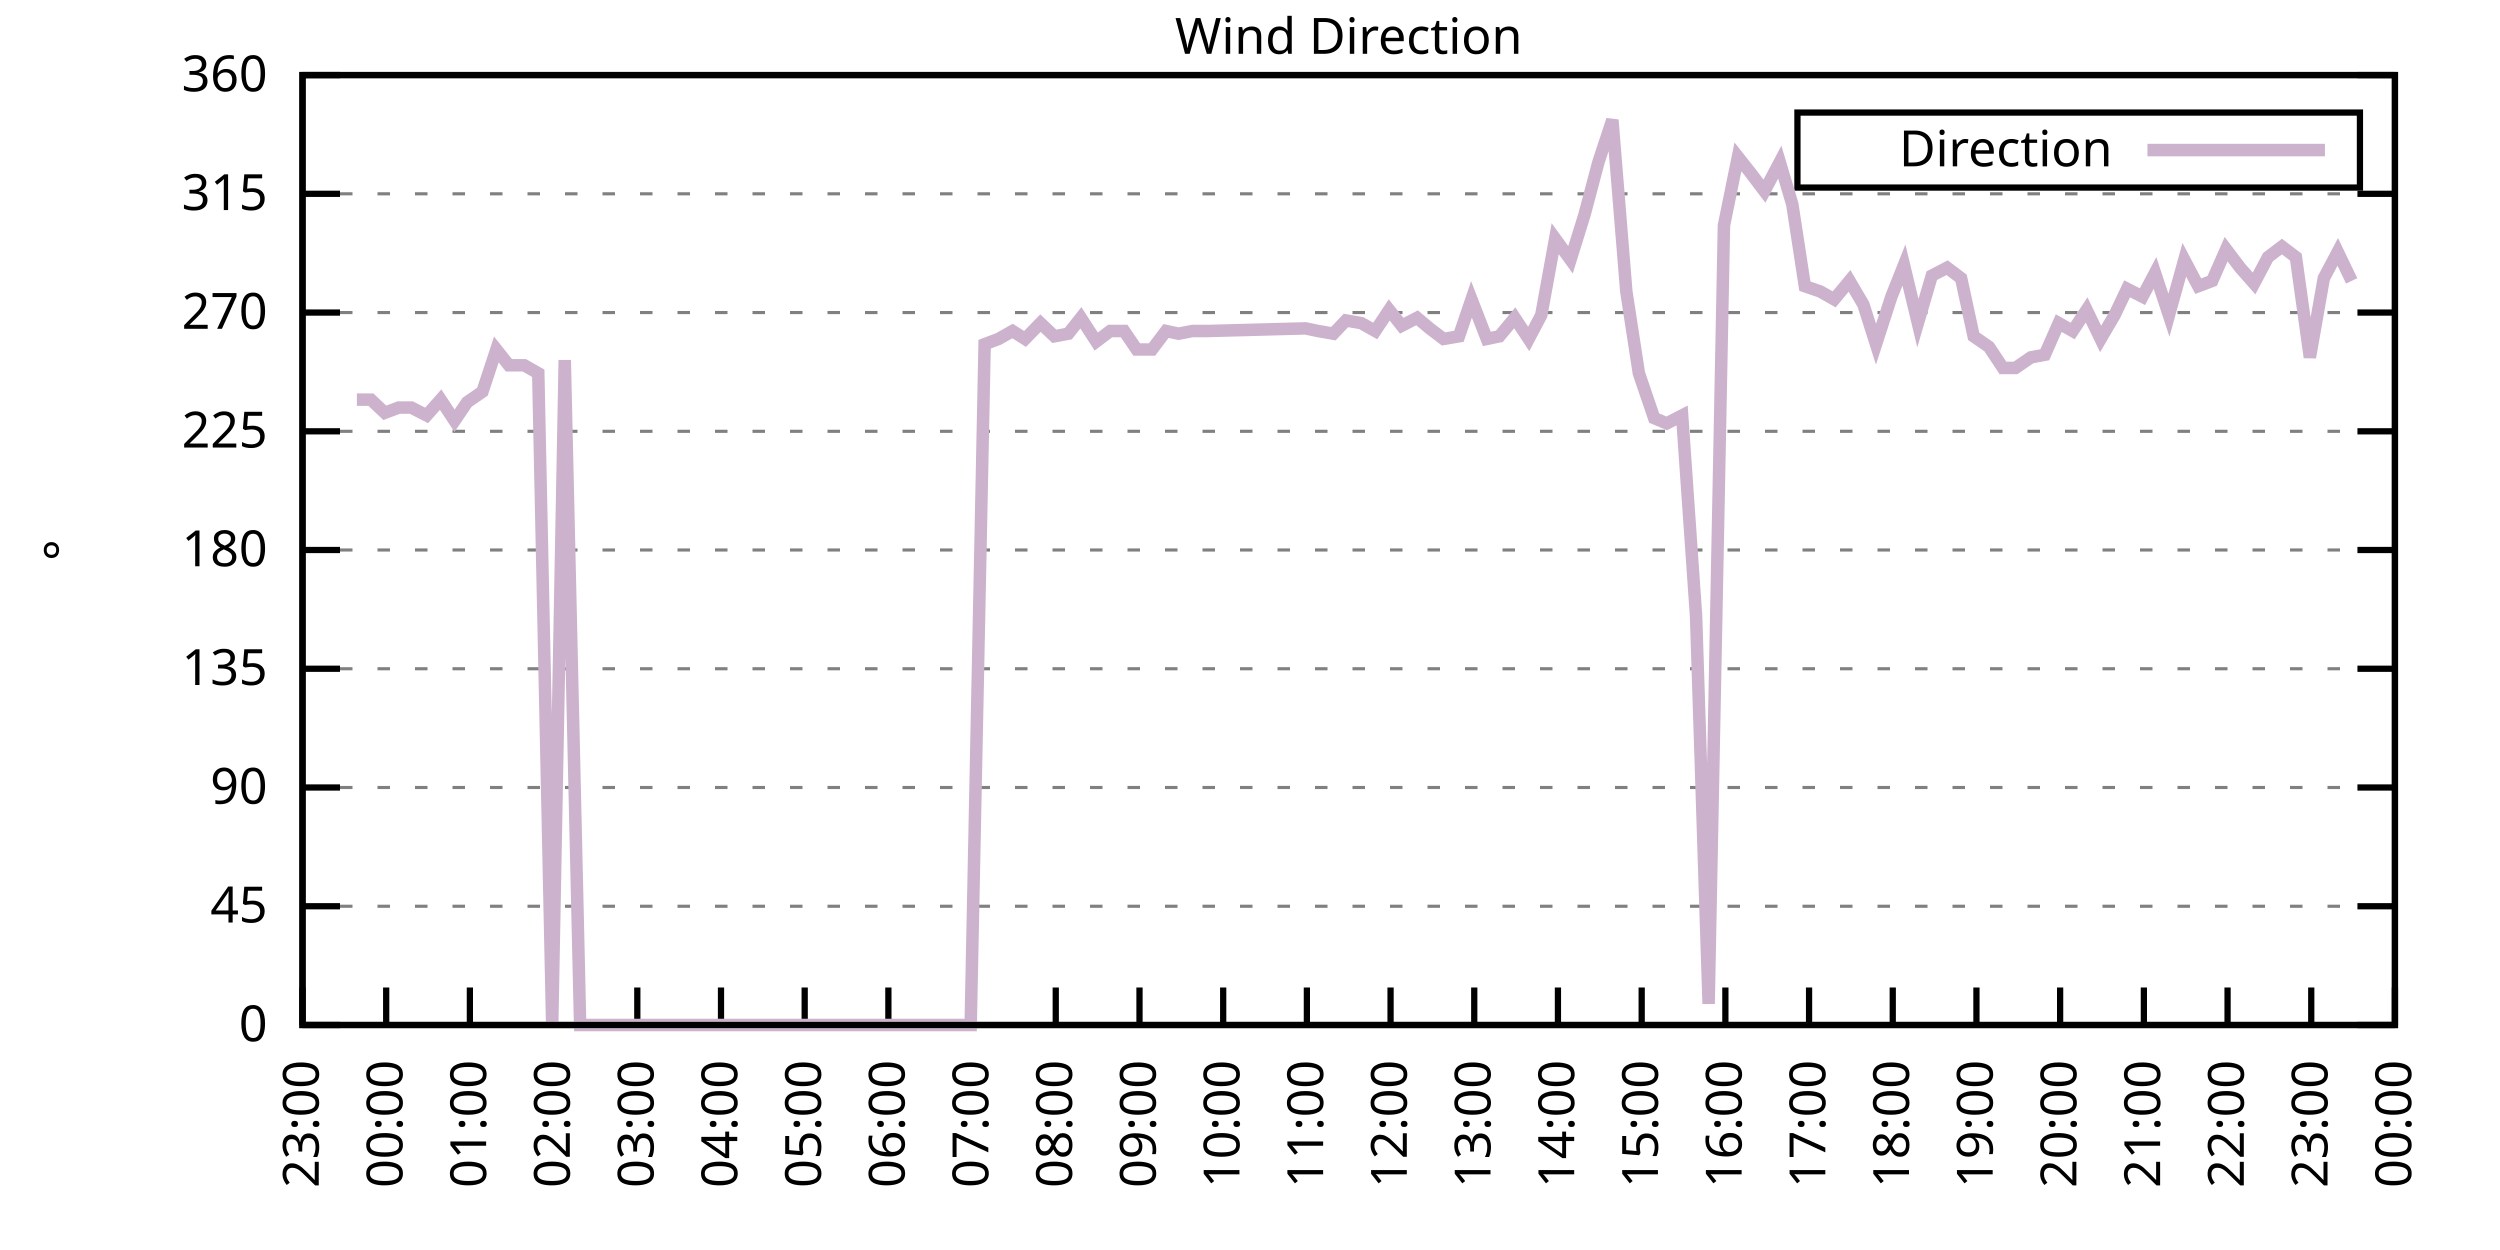
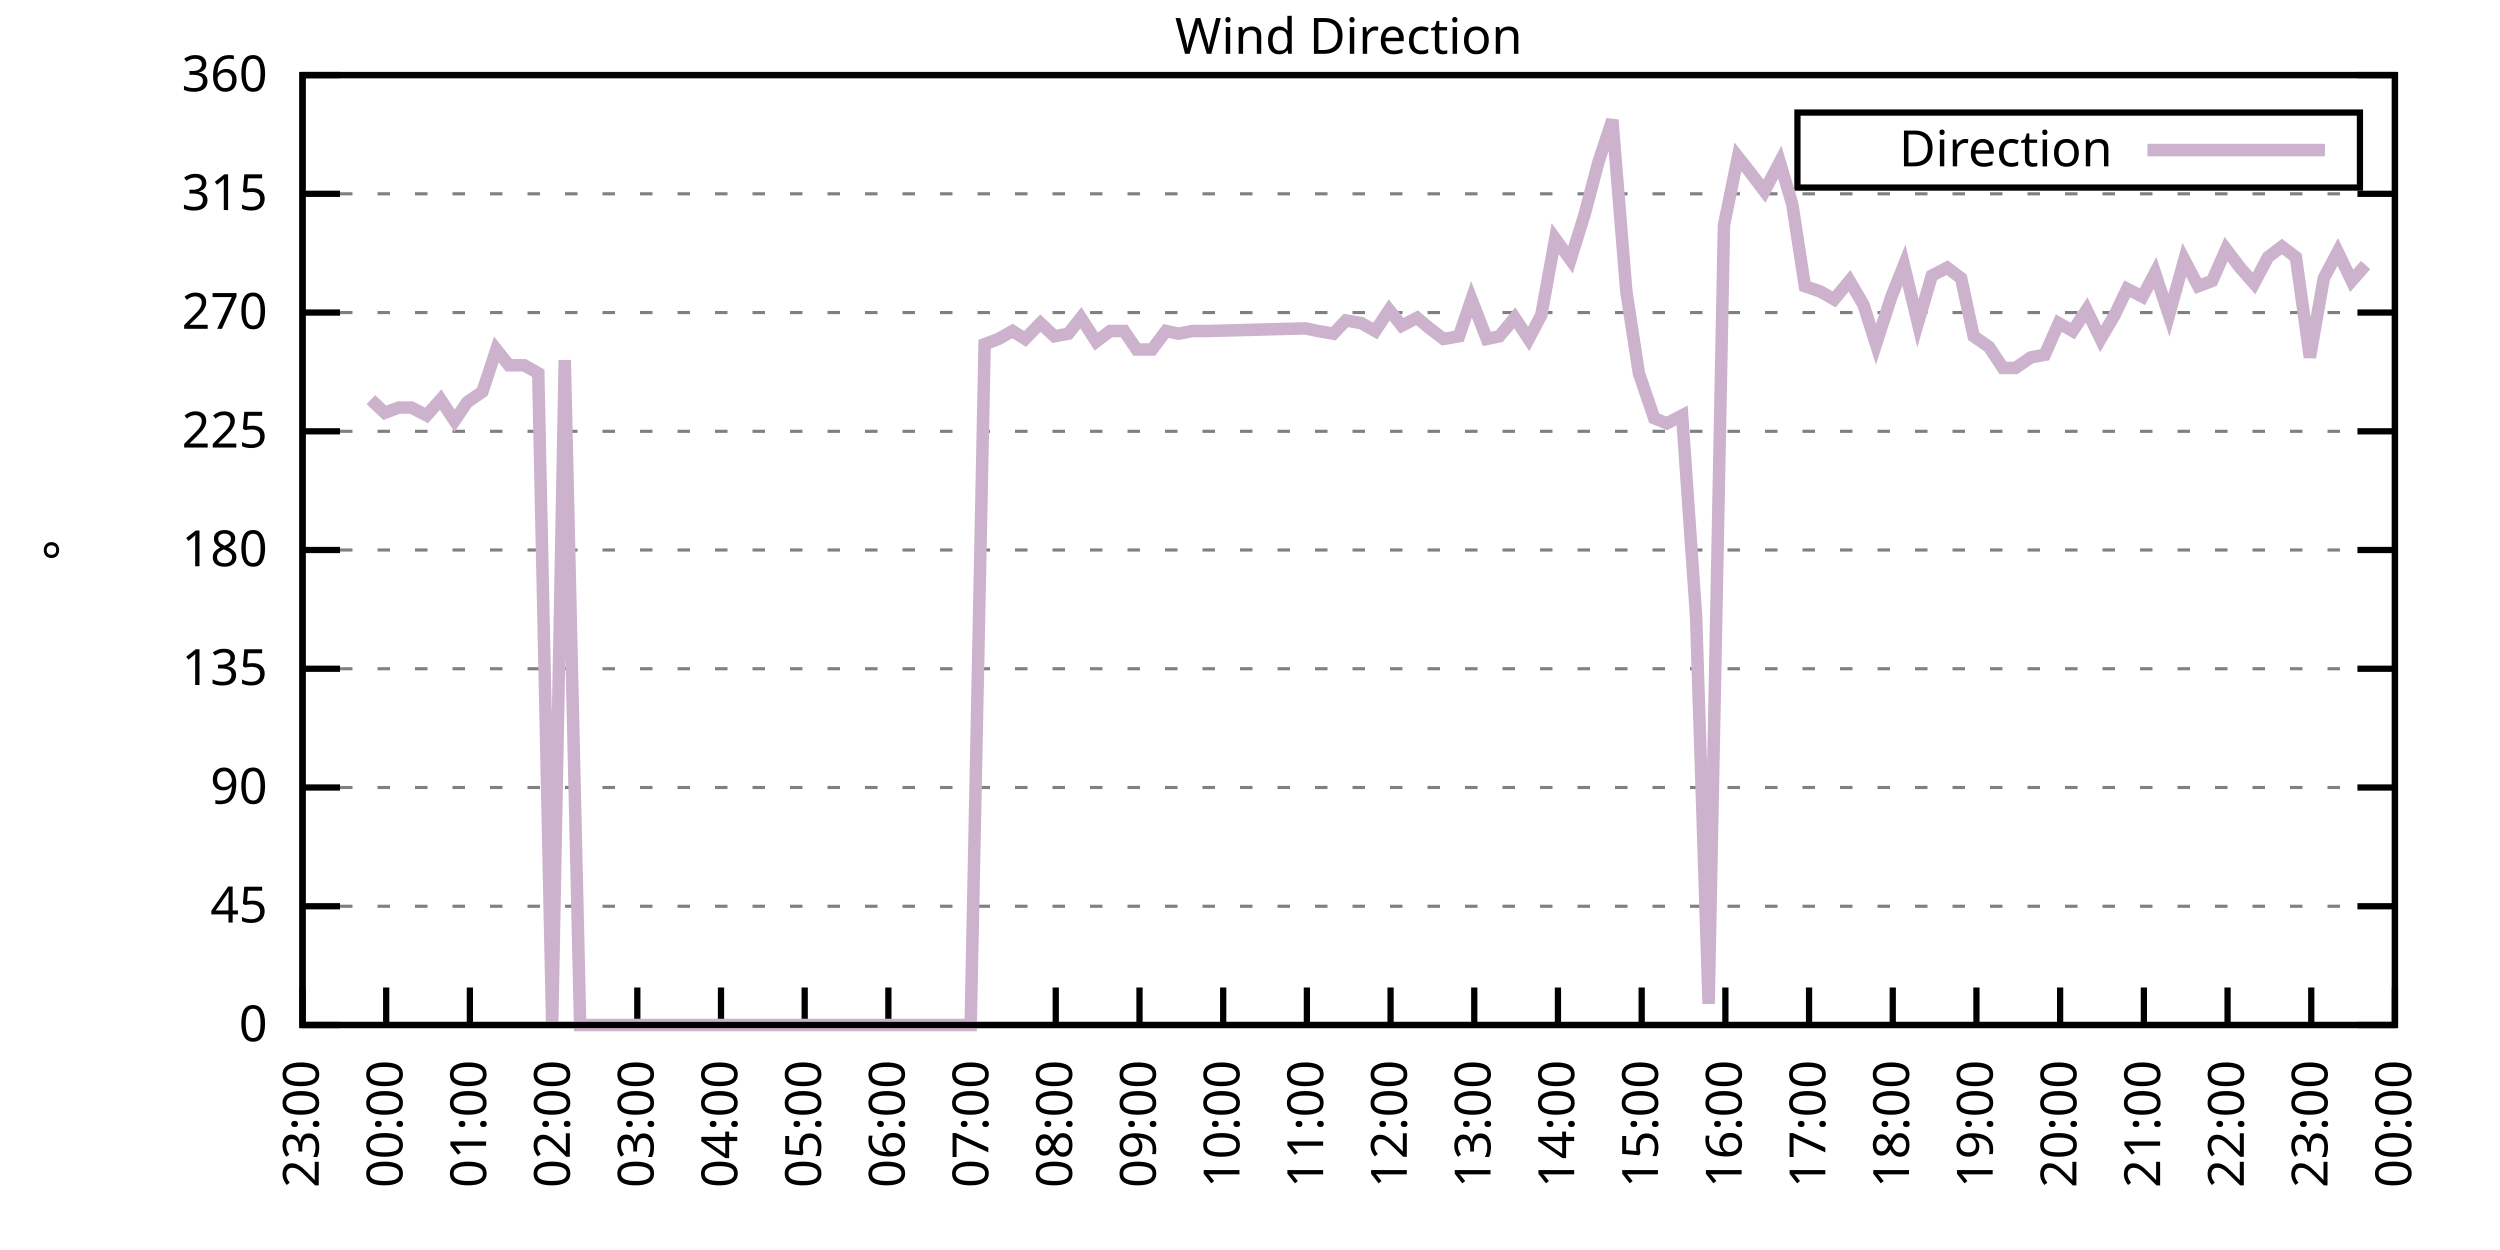
<svg xmlns="http://www.w3.org/2000/svg" xmlns:xlink="http://www.w3.org/1999/xlink" width="400" height="200" viewBox="0 0 400 200">
  <g id="gnuplot_canvas">
    <rect x="0" y="0" width="400" height="200" fill="none" />
    <defs>
      <circle id="gpDot" r="0.5" stroke-width="0.5" stroke="currentColor" />
      <path id="gpPt0" stroke-width="0.333" stroke="currentColor" d="M-1,0 h2 M0,-1 v2" />
      <path id="gpPt1" stroke-width="0.333" stroke="currentColor" d="M-1,-1 L1,1 M1,-1 L-1,1" />
      <path id="gpPt2" stroke-width="0.333" stroke="currentColor" d="M-1,0 L1,0 M0,-1 L0,1 M-1,-1 L1,1 M-1,1 L1,-1" />
      <rect id="gpPt3" stroke-width="0.333" stroke="currentColor" x="-1" y="-1" width="2" height="2" />
      <rect id="gpPt4" stroke-width="0.333" stroke="currentColor" fill="currentColor" x="-1" y="-1" width="2" height="2" />
      <circle id="gpPt5" stroke-width="0.333" stroke="currentColor" cx="0" cy="0" r="1" />
      <use xlink:href="#gpPt5" id="gpPt6" fill="currentColor" stroke="none" />
      <path id="gpPt7" stroke-width="0.333" stroke="currentColor" d="M0,-1.33 L-1.33,0.67 L1.33,0.67 z" />
      <use xlink:href="#gpPt7" id="gpPt8" fill="currentColor" stroke="none" />
      <use xlink:href="#gpPt7" id="gpPt9" stroke="currentColor" transform="rotate(180)" />
      <use xlink:href="#gpPt9" id="gpPt10" fill="currentColor" stroke="none" />
      <use xlink:href="#gpPt3" id="gpPt11" stroke="currentColor" transform="rotate(45)" />
      <use xlink:href="#gpPt11" id="gpPt12" fill="currentColor" stroke="none" />
      <path id="gpPt13" stroke-width="0.333" stroke="currentColor" d="M0,1.330 L1.265,0.411 L0.782,-1.067 L-0.782,-1.076 L-1.265,0.411 z" />
      <use xlink:href="#gpPt13" id="gpPt14" fill="currentColor" stroke="none" />
      <filter id="textbox" filterUnits="objectBoundingBox" x="0" y="0" height="1" width="1">
        <feFlood flood-color="white" flood-opacity="1" result="bgnd" />
        <feComposite in="SourceGraphic" in2="bgnd" operator="atop" />
      </filter>
      <filter id="greybox" filterUnits="objectBoundingBox" x="0" y="0" height="1" width="1">
        <feFlood flood-color="lightgrey" flood-opacity="1" result="grey" />
        <feComposite in="SourceGraphic" in2="grey" operator="atop" />
      </filter>
    </defs>
    <g fill="none" color="white" stroke="currentColor" stroke-width="1.00" stroke-linecap="butt" stroke-linejoin="miter">
</g>
    <g fill="none" color="black" stroke="currentColor" stroke-width="1.00" stroke-linecap="butt" stroke-linejoin="miter">
      <g stroke="none" shape-rendering="crispEdges">
        <polygon fill="rgb(255, 255, 255)" points="48.40,164.00 383.18,164.00 383.18,12.02 48.40,12.02 " />
      </g>
    </g>
    <g fill="none" color="black" stroke="currentColor" stroke-width="1.00" stroke-linecap="butt" stroke-linejoin="miter">
</g>
    <g fill="none" color="black" stroke="black" stroke-width="0.50" stroke-linecap="butt" stroke-linejoin="miter">
</g>
    <g fill="none" color="gray" stroke="currentColor" stroke-width="0.50" stroke-linecap="butt" stroke-linejoin="miter">
      <path stroke="gray" stroke-dasharray="2,4" class="gridline" d="M48.40,164.00 L383.19,164.00  " />
    </g>
    <g fill="none" color="gray" stroke="gray" stroke-width="1.00" stroke-linecap="butt" stroke-linejoin="miter">
</g>
    <g fill="none" color="black" stroke="currentColor" stroke-width="1.00" stroke-linecap="butt" stroke-linejoin="miter">
      <path stroke="black" d="M48.40,164.00 L54.40,164.00 M383.19,164.00 L377.19,164.00  " />
      <g transform="translate(42.80,166.60)" stroke="none" fill="black" font-family="Sans" font-size="8.00" text-anchor="end">
        <text>
          <tspan font-family="Sans"> 0</tspan>
        </text>
      </g>
    </g>
    <g fill="none" color="black" stroke="currentColor" stroke-width="1.00" stroke-linecap="butt" stroke-linejoin="miter">
</g>
    <g fill="none" color="black" stroke="black" stroke-width="0.50" stroke-linecap="butt" stroke-linejoin="miter">
</g>
    <g fill="none" color="gray" stroke="currentColor" stroke-width="0.50" stroke-linecap="butt" stroke-linejoin="miter">
      <path stroke="gray" stroke-dasharray="2,4" class="gridline" d="M48.40,145.00 L383.19,145.00  " />
    </g>
    <g fill="none" color="gray" stroke="gray" stroke-width="1.00" stroke-linecap="butt" stroke-linejoin="miter">
</g>
    <g fill="none" color="black" stroke="currentColor" stroke-width="1.00" stroke-linecap="butt" stroke-linejoin="miter">
      <path stroke="black" d="M48.40,145.00 L54.40,145.00 M383.19,145.00 L377.19,145.00  " />
      <g transform="translate(42.80,147.60)" stroke="none" fill="black" font-family="Sans" font-size="8.00" text-anchor="end">
        <text>
          <tspan font-family="Sans"> 45</tspan>
        </text>
      </g>
    </g>
    <g fill="none" color="black" stroke="currentColor" stroke-width="1.00" stroke-linecap="butt" stroke-linejoin="miter">
</g>
    <g fill="none" color="black" stroke="black" stroke-width="0.50" stroke-linecap="butt" stroke-linejoin="miter">
</g>
    <g fill="none" color="gray" stroke="currentColor" stroke-width="0.50" stroke-linecap="butt" stroke-linejoin="miter">
      <path stroke="gray" stroke-dasharray="2,4" class="gridline" d="M48.40,126.00 L383.19,126.00  " />
    </g>
    <g fill="none" color="gray" stroke="gray" stroke-width="1.00" stroke-linecap="butt" stroke-linejoin="miter">
</g>
    <g fill="none" color="black" stroke="currentColor" stroke-width="1.00" stroke-linecap="butt" stroke-linejoin="miter">
      <path stroke="black" d="M48.40,126.00 L54.40,126.00 M383.19,126.00 L377.19,126.00  " />
      <g transform="translate(42.80,128.60)" stroke="none" fill="black" font-family="Sans" font-size="8.00" text-anchor="end">
        <text>
          <tspan font-family="Sans"> 90</tspan>
        </text>
      </g>
    </g>
    <g fill="none" color="black" stroke="currentColor" stroke-width="1.00" stroke-linecap="butt" stroke-linejoin="miter">
</g>
    <g fill="none" color="black" stroke="black" stroke-width="0.50" stroke-linecap="butt" stroke-linejoin="miter">
</g>
    <g fill="none" color="gray" stroke="currentColor" stroke-width="0.50" stroke-linecap="butt" stroke-linejoin="miter">
      <path stroke="gray" stroke-dasharray="2,4" class="gridline" d="M48.40,107.00 L383.19,107.00  " />
    </g>
    <g fill="none" color="gray" stroke="gray" stroke-width="1.00" stroke-linecap="butt" stroke-linejoin="miter">
</g>
    <g fill="none" color="black" stroke="currentColor" stroke-width="1.00" stroke-linecap="butt" stroke-linejoin="miter">
      <path stroke="black" d="M48.40,107.00 L54.40,107.00 M383.19,107.00 L377.19,107.00  " />
      <g transform="translate(42.80,109.60)" stroke="none" fill="black" font-family="Sans" font-size="8.00" text-anchor="end">
        <text>
          <tspan font-family="Sans"> 135</tspan>
        </text>
      </g>
    </g>
    <g fill="none" color="black" stroke="currentColor" stroke-width="1.00" stroke-linecap="butt" stroke-linejoin="miter">
</g>
    <g fill="none" color="black" stroke="black" stroke-width="0.50" stroke-linecap="butt" stroke-linejoin="miter">
</g>
    <g fill="none" color="gray" stroke="currentColor" stroke-width="0.50" stroke-linecap="butt" stroke-linejoin="miter">
      <path stroke="gray" stroke-dasharray="2,4" class="gridline" d="M48.40,88.00 L383.19,88.00  " />
    </g>
    <g fill="none" color="gray" stroke="gray" stroke-width="1.00" stroke-linecap="butt" stroke-linejoin="miter">
</g>
    <g fill="none" color="black" stroke="currentColor" stroke-width="1.00" stroke-linecap="butt" stroke-linejoin="miter">
      <path stroke="black" d="M48.40,88.00 L54.40,88.00 M383.19,88.00 L377.19,88.00  " />
      <g transform="translate(42.80,90.60)" stroke="none" fill="black" font-family="Sans" font-size="8.00" text-anchor="end">
        <text>
          <tspan font-family="Sans"> 180</tspan>
        </text>
      </g>
    </g>
    <g fill="none" color="black" stroke="currentColor" stroke-width="1.00" stroke-linecap="butt" stroke-linejoin="miter">
</g>
    <g fill="none" color="black" stroke="black" stroke-width="0.50" stroke-linecap="butt" stroke-linejoin="miter">
</g>
    <g fill="none" color="gray" stroke="currentColor" stroke-width="0.50" stroke-linecap="butt" stroke-linejoin="miter">
      <path stroke="gray" stroke-dasharray="2,4" class="gridline" d="M48.40,69.01 L383.19,69.01  " />
    </g>
    <g fill="none" color="gray" stroke="gray" stroke-width="1.00" stroke-linecap="butt" stroke-linejoin="miter">
</g>
    <g fill="none" color="black" stroke="currentColor" stroke-width="1.00" stroke-linecap="butt" stroke-linejoin="miter">
      <path stroke="black" d="M48.40,69.01 L54.40,69.01 M383.19,69.01 L377.19,69.01  " />
      <g transform="translate(42.80,71.61)" stroke="none" fill="black" font-family="Sans" font-size="8.00" text-anchor="end">
        <text>
          <tspan font-family="Sans"> 225</tspan>
        </text>
      </g>
    </g>
    <g fill="none" color="black" stroke="currentColor" stroke-width="1.00" stroke-linecap="butt" stroke-linejoin="miter">
</g>
    <g fill="none" color="black" stroke="black" stroke-width="0.50" stroke-linecap="butt" stroke-linejoin="miter">
</g>
    <g fill="none" color="gray" stroke="currentColor" stroke-width="0.50" stroke-linecap="butt" stroke-linejoin="miter">
      <path stroke="gray" stroke-dasharray="2,4" class="gridline" d="M48.40,50.01 L383.19,50.01  " />
    </g>
    <g fill="none" color="gray" stroke="gray" stroke-width="1.00" stroke-linecap="butt" stroke-linejoin="miter">
</g>
    <g fill="none" color="black" stroke="currentColor" stroke-width="1.00" stroke-linecap="butt" stroke-linejoin="miter">
      <path stroke="black" d="M48.40,50.01 L54.40,50.01 M383.19,50.01 L377.19,50.01  " />
      <g transform="translate(42.80,52.61)" stroke="none" fill="black" font-family="Sans" font-size="8.00" text-anchor="end">
        <text>
          <tspan font-family="Sans"> 270</tspan>
        </text>
      </g>
    </g>
    <g fill="none" color="black" stroke="currentColor" stroke-width="1.00" stroke-linecap="butt" stroke-linejoin="miter">
</g>
    <g fill="none" color="black" stroke="black" stroke-width="0.50" stroke-linecap="butt" stroke-linejoin="miter">
</g>
    <g fill="none" color="gray" stroke="currentColor" stroke-width="0.50" stroke-linecap="butt" stroke-linejoin="miter">
      <path stroke="gray" stroke-dasharray="2,4" class="gridline" d="M48.40,31.01 L383.19,31.01  " />
    </g>
    <g fill="none" color="gray" stroke="gray" stroke-width="1.00" stroke-linecap="butt" stroke-linejoin="miter">
</g>
    <g fill="none" color="black" stroke="currentColor" stroke-width="1.00" stroke-linecap="butt" stroke-linejoin="miter">
      <path stroke="black" d="M48.40,31.01 L54.40,31.01 M383.19,31.01 L377.19,31.01  " />
      <g transform="translate(42.80,33.61)" stroke="none" fill="black" font-family="Sans" font-size="8.00" text-anchor="end">
        <text>
          <tspan font-family="Sans"> 315</tspan>
        </text>
      </g>
    </g>
    <g fill="none" color="black" stroke="currentColor" stroke-width="1.00" stroke-linecap="butt" stroke-linejoin="miter">
</g>
    <g fill="none" color="black" stroke="black" stroke-width="0.50" stroke-linecap="butt" stroke-linejoin="miter">
</g>
    <g fill="none" color="gray" stroke="currentColor" stroke-width="0.50" stroke-linecap="butt" stroke-linejoin="miter">
      <path stroke="gray" stroke-dasharray="2,4" class="gridline" d="M48.40,12.01 L383.19,12.01  " />
    </g>
    <g fill="none" color="gray" stroke="gray" stroke-width="1.00" stroke-linecap="butt" stroke-linejoin="miter">
</g>
    <g fill="none" color="black" stroke="currentColor" stroke-width="1.00" stroke-linecap="butt" stroke-linejoin="miter">
      <path stroke="black" d="M48.40,12.01 L54.40,12.01 M383.19,12.01 L377.19,12.01  " />
      <g transform="translate(42.80,14.61)" stroke="none" fill="black" font-family="Sans" font-size="8.00" text-anchor="end">
        <text>
          <tspan font-family="Sans"> 360</tspan>
        </text>
      </g>
    </g>
    <g fill="none" color="black" stroke="currentColor" stroke-width="1.00" stroke-linecap="butt" stroke-linejoin="miter">
      <path stroke="black" d="M48.40,164.00 L48.40,158.00  " />
      <g transform="translate(51.00,169.60) rotate(270.00)" stroke="none" fill="black" font-family="Sans" font-size="8.00" text-anchor="end">
        <text>
          <tspan font-family="Sans">23:00</tspan>
        </text>
      </g>
    </g>
    <g fill="none" color="black" stroke="currentColor" stroke-width="1.00" stroke-linecap="butt" stroke-linejoin="miter">
      <path stroke="black" d="M61.79,164.00 L61.79,158.00  " />
      <g transform="translate(64.39,169.60) rotate(270.00)" stroke="none" fill="black" font-family="Sans" font-size="8.00" text-anchor="end">
        <text>
          <tspan font-family="Sans">00:00</tspan>
        </text>
      </g>
    </g>
    <g fill="none" color="black" stroke="currentColor" stroke-width="1.00" stroke-linecap="butt" stroke-linejoin="miter">
      <path stroke="black" d="M75.18,164.00 L75.18,158.00  " />
      <g transform="translate(77.78,169.60) rotate(270.00)" stroke="none" fill="black" font-family="Sans" font-size="8.00" text-anchor="end">
        <text>
          <tspan font-family="Sans">01:00</tspan>
        </text>
      </g>
    </g>
    <g fill="none" color="black" stroke="currentColor" stroke-width="1.00" stroke-linecap="butt" stroke-linejoin="miter">
      <path stroke="black" d="M88.57,164.00 L88.57,158.00  " />
      <g transform="translate(91.17,169.60) rotate(270.00)" stroke="none" fill="black" font-family="Sans" font-size="8.00" text-anchor="end">
        <text>
          <tspan font-family="Sans">02:00</tspan>
        </text>
      </g>
    </g>
    <g fill="none" color="black" stroke="currentColor" stroke-width="1.00" stroke-linecap="butt" stroke-linejoin="miter">
      <path stroke="black" d="M101.97,164.00 L101.97,158.00  " />
      <g transform="translate(104.57,169.60) rotate(270.00)" stroke="none" fill="black" font-family="Sans" font-size="8.00" text-anchor="end">
        <text>
          <tspan font-family="Sans">03:00</tspan>
        </text>
      </g>
    </g>
    <g fill="none" color="black" stroke="currentColor" stroke-width="1.00" stroke-linecap="butt" stroke-linejoin="miter">
      <path stroke="black" d="M115.36,164.00 L115.36,158.00  " />
      <g transform="translate(117.96,169.60) rotate(270.00)" stroke="none" fill="black" font-family="Sans" font-size="8.00" text-anchor="end">
        <text>
          <tspan font-family="Sans">04:00</tspan>
        </text>
      </g>
    </g>
    <g fill="none" color="black" stroke="currentColor" stroke-width="1.00" stroke-linecap="butt" stroke-linejoin="miter">
      <path stroke="black" d="M128.75,164.00 L128.75,158.00  " />
      <g transform="translate(131.35,169.60) rotate(270.00)" stroke="none" fill="black" font-family="Sans" font-size="8.00" text-anchor="end">
        <text>
          <tspan font-family="Sans">05:00</tspan>
        </text>
      </g>
    </g>
    <g fill="none" color="black" stroke="currentColor" stroke-width="1.00" stroke-linecap="butt" stroke-linejoin="miter">
      <path stroke="black" d="M142.14,164.00 L142.14,158.00  " />
      <g transform="translate(144.74,169.60) rotate(270.00)" stroke="none" fill="black" font-family="Sans" font-size="8.00" text-anchor="end">
        <text>
          <tspan font-family="Sans">06:00</tspan>
        </text>
      </g>
    </g>
    <g fill="none" color="black" stroke="currentColor" stroke-width="1.00" stroke-linecap="butt" stroke-linejoin="miter">
      <path stroke="black" d="M155.53,164.00 L155.53,158.00  " />
      <g transform="translate(158.13,169.60) rotate(270.00)" stroke="none" fill="black" font-family="Sans" font-size="8.00" text-anchor="end">
        <text>
          <tspan font-family="Sans">07:00</tspan>
        </text>
      </g>
    </g>
    <g fill="none" color="black" stroke="currentColor" stroke-width="1.00" stroke-linecap="butt" stroke-linejoin="miter">
      <path stroke="black" d="M168.92,164.00 L168.92,158.00  " />
      <g transform="translate(171.52,169.60) rotate(270.00)" stroke="none" fill="black" font-family="Sans" font-size="8.00" text-anchor="end">
        <text>
          <tspan font-family="Sans">08:00</tspan>
        </text>
      </g>
    </g>
    <g fill="none" color="black" stroke="currentColor" stroke-width="1.00" stroke-linecap="butt" stroke-linejoin="miter">
      <path stroke="black" d="M182.32,164.00 L182.32,158.00  " />
      <g transform="translate(184.92,169.60) rotate(270.00)" stroke="none" fill="black" font-family="Sans" font-size="8.00" text-anchor="end">
        <text>
          <tspan font-family="Sans">09:00</tspan>
        </text>
      </g>
    </g>
    <g fill="none" color="black" stroke="currentColor" stroke-width="1.00" stroke-linecap="butt" stroke-linejoin="miter">
      <path stroke="black" d="M195.71,164.00 L195.71,158.00  " />
      <g transform="translate(198.31,169.60) rotate(270.00)" stroke="none" fill="black" font-family="Sans" font-size="8.00" text-anchor="end">
        <text>
          <tspan font-family="Sans">10:00</tspan>
        </text>
      </g>
    </g>
    <g fill="none" color="black" stroke="currentColor" stroke-width="1.00" stroke-linecap="butt" stroke-linejoin="miter">
      <path stroke="black" d="M209.10,164.00 L209.10,158.00  " />
      <g transform="translate(211.70,169.60) rotate(270.00)" stroke="none" fill="black" font-family="Sans" font-size="8.00" text-anchor="end">
        <text>
          <tspan font-family="Sans">11:00</tspan>
        </text>
      </g>
    </g>
    <g fill="none" color="black" stroke="currentColor" stroke-width="1.00" stroke-linecap="butt" stroke-linejoin="miter">
      <path stroke="black" d="M222.49,164.00 L222.49,158.00  " />
      <g transform="translate(225.09,169.60) rotate(270.00)" stroke="none" fill="black" font-family="Sans" font-size="8.00" text-anchor="end">
        <text>
          <tspan font-family="Sans">12:00</tspan>
        </text>
      </g>
    </g>
    <g fill="none" color="black" stroke="currentColor" stroke-width="1.00" stroke-linecap="butt" stroke-linejoin="miter">
      <path stroke="black" d="M235.88,164.00 L235.88,158.00  " />
      <g transform="translate(238.48,169.60) rotate(270.00)" stroke="none" fill="black" font-family="Sans" font-size="8.00" text-anchor="end">
        <text>
          <tspan font-family="Sans">13:00</tspan>
        </text>
      </g>
    </g>
    <g fill="none" color="black" stroke="currentColor" stroke-width="1.00" stroke-linecap="butt" stroke-linejoin="miter">
      <path stroke="black" d="M249.27,164.00 L249.27,158.00  " />
      <g transform="translate(251.87,169.60) rotate(270.00)" stroke="none" fill="black" font-family="Sans" font-size="8.00" text-anchor="end">
        <text>
          <tspan font-family="Sans">14:00</tspan>
        </text>
      </g>
    </g>
    <g fill="none" color="black" stroke="currentColor" stroke-width="1.00" stroke-linecap="butt" stroke-linejoin="miter">
      <path stroke="black" d="M262.67,164.00 L262.67,158.00  " />
      <g transform="translate(265.27,169.60) rotate(270.00)" stroke="none" fill="black" font-family="Sans" font-size="8.00" text-anchor="end">
        <text>
          <tspan font-family="Sans">15:00</tspan>
        </text>
      </g>
    </g>
    <g fill="none" color="black" stroke="currentColor" stroke-width="1.00" stroke-linecap="butt" stroke-linejoin="miter">
      <path stroke="black" d="M276.06,164.00 L276.06,158.00  " />
      <g transform="translate(278.66,169.60) rotate(270.00)" stroke="none" fill="black" font-family="Sans" font-size="8.00" text-anchor="end">
        <text>
          <tspan font-family="Sans">16:00</tspan>
        </text>
      </g>
    </g>
    <g fill="none" color="black" stroke="currentColor" stroke-width="1.00" stroke-linecap="butt" stroke-linejoin="miter">
      <path stroke="black" d="M289.45,164.00 L289.45,158.00  " />
      <g transform="translate(292.05,169.60) rotate(270.00)" stroke="none" fill="black" font-family="Sans" font-size="8.00" text-anchor="end">
        <text>
          <tspan font-family="Sans">17:00</tspan>
        </text>
      </g>
    </g>
    <g fill="none" color="black" stroke="currentColor" stroke-width="1.00" stroke-linecap="butt" stroke-linejoin="miter">
      <path stroke="black" d="M302.84,164.00 L302.84,158.00  " />
      <g transform="translate(305.44,169.60) rotate(270.00)" stroke="none" fill="black" font-family="Sans" font-size="8.00" text-anchor="end">
        <text>
          <tspan font-family="Sans">18:00</tspan>
        </text>
      </g>
    </g>
    <g fill="none" color="black" stroke="currentColor" stroke-width="1.00" stroke-linecap="butt" stroke-linejoin="miter">
      <path stroke="black" d="M316.23,164.00 L316.23,158.00  " />
      <g transform="translate(318.83,169.60) rotate(270.00)" stroke="none" fill="black" font-family="Sans" font-size="8.00" text-anchor="end">
        <text>
          <tspan font-family="Sans">19:00</tspan>
        </text>
      </g>
    </g>
    <g fill="none" color="black" stroke="currentColor" stroke-width="1.00" stroke-linecap="butt" stroke-linejoin="miter">
      <path stroke="black" d="M329.62,164.00 L329.62,158.00  " />
      <g transform="translate(332.22,169.60) rotate(270.00)" stroke="none" fill="black" font-family="Sans" font-size="8.00" text-anchor="end">
        <text>
          <tspan font-family="Sans">20:00</tspan>
        </text>
      </g>
    </g>
    <g fill="none" color="black" stroke="currentColor" stroke-width="1.00" stroke-linecap="butt" stroke-linejoin="miter">
      <path stroke="black" d="M343.02,164.00 L343.02,158.00  " />
      <g transform="translate(345.62,169.60) rotate(270.00)" stroke="none" fill="black" font-family="Sans" font-size="8.00" text-anchor="end">
        <text>
          <tspan font-family="Sans">21:00</tspan>
        </text>
      </g>
    </g>
    <g fill="none" color="black" stroke="currentColor" stroke-width="1.00" stroke-linecap="butt" stroke-linejoin="miter">
      <path stroke="black" d="M356.41,164.00 L356.41,158.00  " />
      <g transform="translate(359.01,169.60) rotate(270.00)" stroke="none" fill="black" font-family="Sans" font-size="8.00" text-anchor="end">
        <text>
          <tspan font-family="Sans">22:00</tspan>
        </text>
      </g>
    </g>
    <g fill="none" color="black" stroke="currentColor" stroke-width="1.00" stroke-linecap="butt" stroke-linejoin="miter">
      <path stroke="black" d="M369.80,164.00 L369.80,158.00  " />
      <g transform="translate(372.40,169.60) rotate(270.00)" stroke="none" fill="black" font-family="Sans" font-size="8.00" text-anchor="end">
        <text>
          <tspan font-family="Sans">23:00</tspan>
        </text>
      </g>
    </g>
    <g fill="none" color="black" stroke="currentColor" stroke-width="1.00" stroke-linecap="butt" stroke-linejoin="miter">
      <path stroke="black" d="M383.19,164.00 L383.19,158.00  " />
      <g transform="translate(385.79,169.60) rotate(270.00)" stroke="none" fill="black" font-family="Sans" font-size="8.00" text-anchor="end">
        <text>
          <tspan font-family="Sans">00:00</tspan>
        </text>
      </g>
    </g>
    <g fill="none" color="black" stroke="currentColor" stroke-width="1.00" stroke-linecap="butt" stroke-linejoin="miter">
</g>
    <g fill="none" color="black" stroke="currentColor" stroke-width="1.00" stroke-linecap="butt" stroke-linejoin="miter">
      <path stroke="black" d="M48.40,12.01 L48.40,164.00 L383.19,164.00 L383.19,12.01 L48.40,12.01 Z  " />
    </g>
    <g fill="none" color="black" stroke="currentColor" stroke-width="1.00" stroke-linecap="butt" stroke-linejoin="miter">
</g>
    <g fill="none" color="black" stroke="currentColor" stroke-width="1.00" stroke-linecap="butt" stroke-linejoin="miter">
      <path stroke="black" d="M287.59,30.01 L287.59,18.01 L377.59,18.01 L377.59,30.01 L287.59,30.01 Z  " />
    </g>
    <g id="Wind_direction_plot_1">
      <g fill="none" color="white" stroke="black" stroke-width="2.00" stroke-linecap="butt" stroke-linejoin="miter">
</g>
      <g fill="none" color="black" stroke="currentColor" stroke-width="2.00" stroke-linecap="butt" stroke-linejoin="miter">
        <g transform="translate(337.99,26.61)" stroke="none" fill="black" font-family="Sans" font-size="8.00" text-anchor="end">
          <text>
            <tspan font-family="Sans">Direction</tspan>
          </text>
        </g>
      </g>
      <g fill="none" color="black" stroke="currentColor" stroke-width="2.00" stroke-linecap="butt" stroke-linejoin="miter">
-         <path stroke="rgb(204, 178, 204)" d="M343.59,24.01 L371.99,24.01 M57.10,63.94 L59.34,63.94 L61.57,66.05 L63.80,65.21 L65.81,65.21 L68.26,66.47   L70.50,63.94 L72.73,67.32 L74.74,64.36 L77.19,62.67 L79.42,55.92 L81.43,58.45 L83.89,58.45 L86.12,59.72   L88.35,164.00 L90.36,57.61 L92.82,164.00 L94.82,164.00 L97.28,164.00 L99.51,164.00 L101.74,164.00 L103.98,164.00   L105.98,164.00 L108.44,164.00 L110.45,164.00 L112.68,164.00 L115.13,164.00 L117.37,164.00 L119.38,164.00 L121.61,164.00   L124.06,164.00 L126.07,164.00 L130.76,164.00 L132.99,164.00 L135.00,164.00 L137.45,164.00 L139.69,164.00 L141.92,164.00   L146.38,164.00 L148.61,164.00 L150.85,164.00 L153.08,164.00 L155.31,164.00 L157.54,55.07 L159.77,54.23 L162.01,52.96   L164.01,54.23 L166.47,51.70 L168.70,53.81 L170.93,53.39 L172.94,50.85 L175.40,54.65 L177.63,52.96 L179.86,52.96   L181.87,55.92 L184.32,55.92 L186.56,52.96 L188.57,53.39 L190.80,52.96 L193.25,52.96 L208.88,52.54 L210.88,52.96   L213.34,53.39 L215.35,51.27 L217.80,51.70 L220.04,52.96 L222.27,49.59 L224.28,52.12 L226.73,50.85 L228.74,52.54   L230.97,54.23 L233.43,53.81 L235.44,47.90 L237.89,54.23 L239.90,53.81 L242.36,50.85 L244.59,54.23 L246.60,50.43   L248.83,38.19 L251.28,41.56 L253.51,34.39 L255.75,25.94 L257.98,19.19 L260.21,46.63 L262.22,59.72 L264.67,66.90   L266.68,67.74 L269.14,66.47 L271.37,98.56 L273.38,160.62 L275.83,36.08 L278.07,25.10 L280.07,27.63 L282.31,30.59   L284.76,25.94 L286.77,32.70 L288.78,45.79 L291.23,46.63 L293.47,47.90 L295.92,44.94 L298.15,48.74 L300.16,55.07   L302.62,47.47 L304.63,42.41 L306.86,51.70 L309.09,44.10 L311.54,42.83 L313.78,44.52 L315.79,53.81 L318.24,55.50   L320.47,58.87 L322.48,58.87 L324.94,57.18 L327.17,56.76 L329.40,51.70 L331.63,52.96 L333.86,49.59 L336.10,54.23   L338.33,50.43 L340.34,46.21 L342.79,47.47 L344.80,43.67 L347.03,50.43 L349.49,41.56 L351.72,45.79 L353.95,44.94   L356.18,39.87 L358.42,42.83 L360.65,45.36 L362.88,41.14 L365.11,39.45 L367.34,41.14 L369.58,57.18 L371.81,44.52   L374.04,40.30 L376.27,44.94  " />
+         <path stroke="rgb(204, 178, 204)" d="M343.59,24.01 L371.99,24.01 M59.34,63.94 L61.57,66.05 L63.80,65.21 L65.81,65.21 L68.26,66.47 L70.50,63.94   L72.73,67.32 L74.74,64.36 L77.19,62.67 L79.42,55.92 L81.43,58.45 L83.89,58.45 L86.12,59.72 L88.35,164.00   L90.36,57.61 L92.82,164.00 L94.82,164.00 L97.28,164.00 L99.51,164.00 L101.74,164.00 L103.98,164.00 L105.98,164.00   L108.44,164.00 L110.45,164.00 L112.68,164.00 L115.13,164.00 L117.37,164.00 L119.38,164.00 L121.61,164.00 L124.06,164.00   L126.07,164.00 L130.76,164.00 L132.99,164.00 L135.00,164.00 L137.45,164.00 L139.69,164.00 L141.92,164.00 L146.38,164.00   L148.61,164.00 L150.85,164.00 L153.08,164.00 L155.31,164.00 L157.54,55.07 L159.77,54.23 L162.01,52.96 L164.01,54.23   L166.47,51.70 L168.70,53.81 L170.93,53.39 L172.94,50.85 L175.40,54.65 L177.63,52.96 L179.86,52.96 L181.87,55.92   L184.32,55.92 L186.56,52.96 L188.57,53.39 L190.80,52.96 L193.25,52.96 L208.88,52.54 L210.88,52.96 L213.34,53.39   L215.35,51.27 L217.80,51.70 L220.04,52.96 L222.27,49.59 L224.28,52.12 L226.73,50.85 L228.74,52.54 L230.97,54.23   L233.43,53.81 L235.44,47.90 L237.89,54.23 L239.90,53.81 L242.36,50.85 L244.59,54.23 L246.60,50.43 L248.83,38.19   L251.28,41.56 L253.51,34.39 L255.75,25.94 L257.98,19.19 L260.21,46.63 L262.22,59.72 L264.67,66.90 L266.68,67.74   L269.14,66.47 L271.37,98.56 L273.38,160.62 L275.83,36.08 L278.07,25.10 L280.07,27.63 L282.31,30.59 L284.76,25.94   L286.77,32.70 L288.78,45.79 L291.23,46.63 L293.47,47.90 L295.92,44.94 L298.15,48.74 L300.16,55.07 L302.62,47.47   L304.63,42.41 L306.86,51.70 L309.09,44.10 L311.54,42.83 L313.78,44.52 L315.79,53.81 L318.24,55.50 L320.47,58.87   L322.48,58.87 L324.94,57.18 L327.17,56.76 L329.40,51.70 L331.63,52.96 L333.86,49.59 L336.10,54.23 L338.33,50.43   L340.34,46.21 L342.79,47.47 L344.80,43.67 L347.03,50.43 L349.49,41.56 L351.72,45.79 L353.95,44.94 L356.18,39.87   L358.42,42.83 L360.65,45.36 L362.88,41.14 L365.11,39.45 L367.34,41.14 L369.58,57.18 L371.81,44.52 L374.04,40.30   L376.27,44.94 L378.50,42.41  " />
      </g>
    </g>
    <g fill="none" color="black" stroke="currentColor" stroke-width="2.00" stroke-linecap="butt" stroke-linejoin="miter">
</g>
    <g fill="none" color="black" stroke="black" stroke-width="1.00" stroke-linecap="butt" stroke-linejoin="miter">
</g>
    <g fill="none" color="black" stroke="currentColor" stroke-width="1.00" stroke-linecap="butt" stroke-linejoin="miter">
      <path stroke="black" d="M48.40,12.01 L48.40,164.00 L383.19,164.00 L383.19,12.01 L48.40,12.01 Z  " />
      <g transform="translate(12.80,88.01) rotate(270.00)" stroke="none" fill="black" font-family="Sans" font-size="8.00" text-anchor="middle">
        <text>
          <tspan font-family="Sans">°</tspan>
        </text>
      </g>
    </g>
    <g fill="none" color="black" stroke="currentColor" stroke-width="1.00" stroke-linecap="butt" stroke-linejoin="miter">
</g>
    <g fill="none" color="black" stroke="currentColor" stroke-width="1.00" stroke-linecap="butt" stroke-linejoin="miter">
      <g transform="translate(215.79,8.61)" stroke="none" fill="black" font-family="Sans" font-size="8.00" text-anchor="middle">
        <text>
          <tspan font-family="Sans">Wind Direction</tspan>
        </text>
      </g>
    </g>
    <g fill="none" color="black" stroke="currentColor" stroke-width="1.00" stroke-linecap="butt" stroke-linejoin="miter">
</g>
  </g>
</svg>
